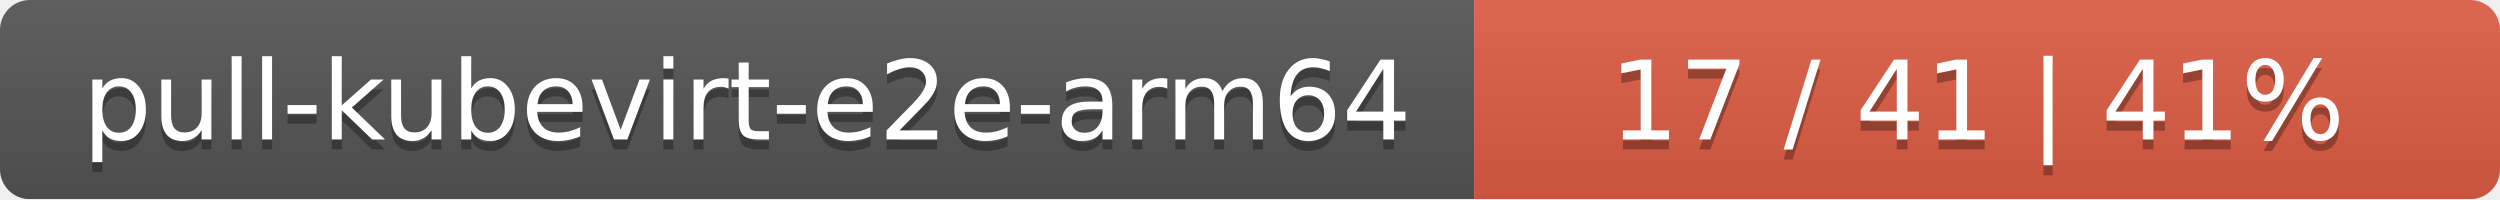
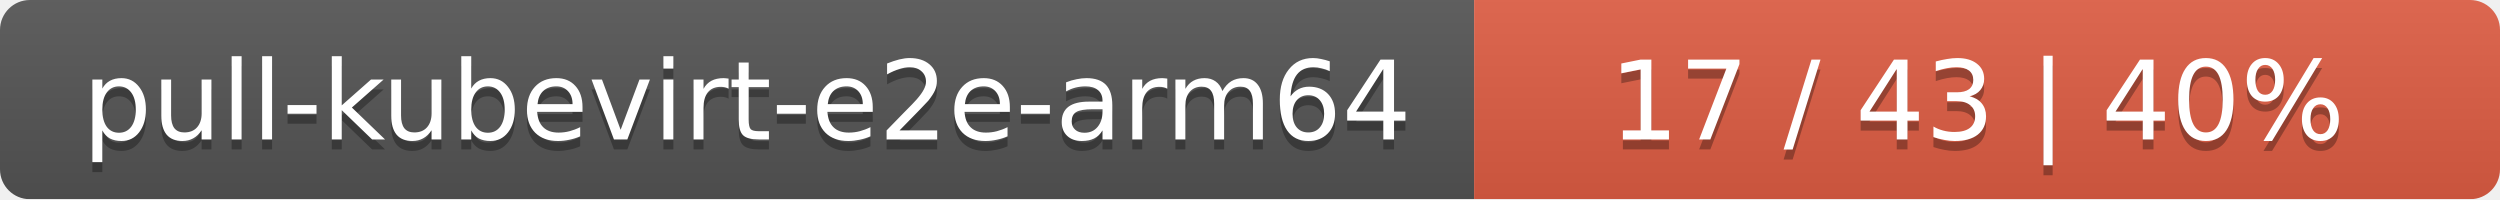
<svg xmlns="http://www.w3.org/2000/svg" width="251" height="20">
  <linearGradient id="smooth" x2="0" y2="100%">
    <stop offset="0" stop-color="#bbb" stop-opacity=".1" />
    <stop offset="1" stop-opacity=".1" />
  </linearGradient>
  <mask id="round">
    <rect width="251" height="20" rx="3" fill="#fff" />
  </mask>
  <g mask="url(#round)">
    <rect width="148" height="20" fill="#555" />
    <rect x="148" width="103" height="20" fill="#e05d44" />
    <rect width="251" height="20" fill="url(#smooth)" />
  </g>
  <g fill="#fff" text-anchor="middle" font-family="DejaVu Sans,Verdana,Geneva,sans-serif" font-size="11">
    <text x="75" y="15" fill="#010101" fill-opacity=".3">pull-kubevirt-e2e-arm64</text>
    <text x="75" y="14">pull-kubevirt-e2e-arm64</text>
-     <text x="198.5" y="15" fill="#010101" fill-opacity=".3">17 / 41    |    41%</text>
-     <text x="198.5" y="14">17 / 41    |    41%</text>
+     <text x="198.5" y="15" fill="#010101" fill-opacity=".3">17 / 43    |    40%</text>
+     <text x="198.5" y="14">17 / 43    |    40%</text>
  </g>
</svg>
